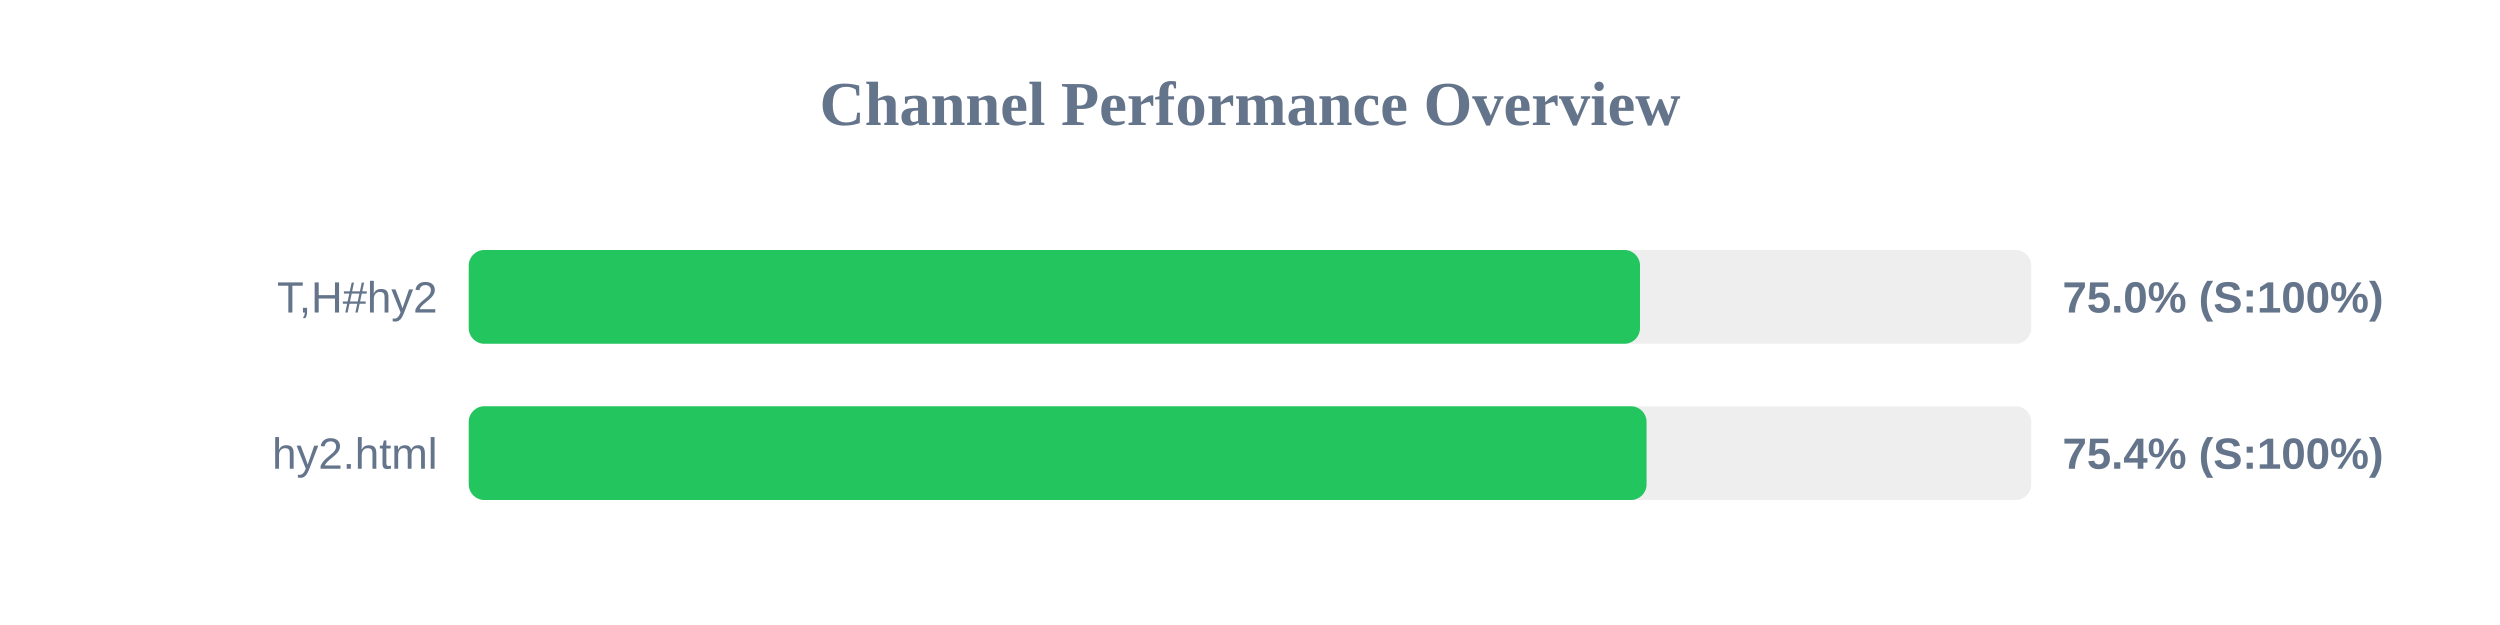
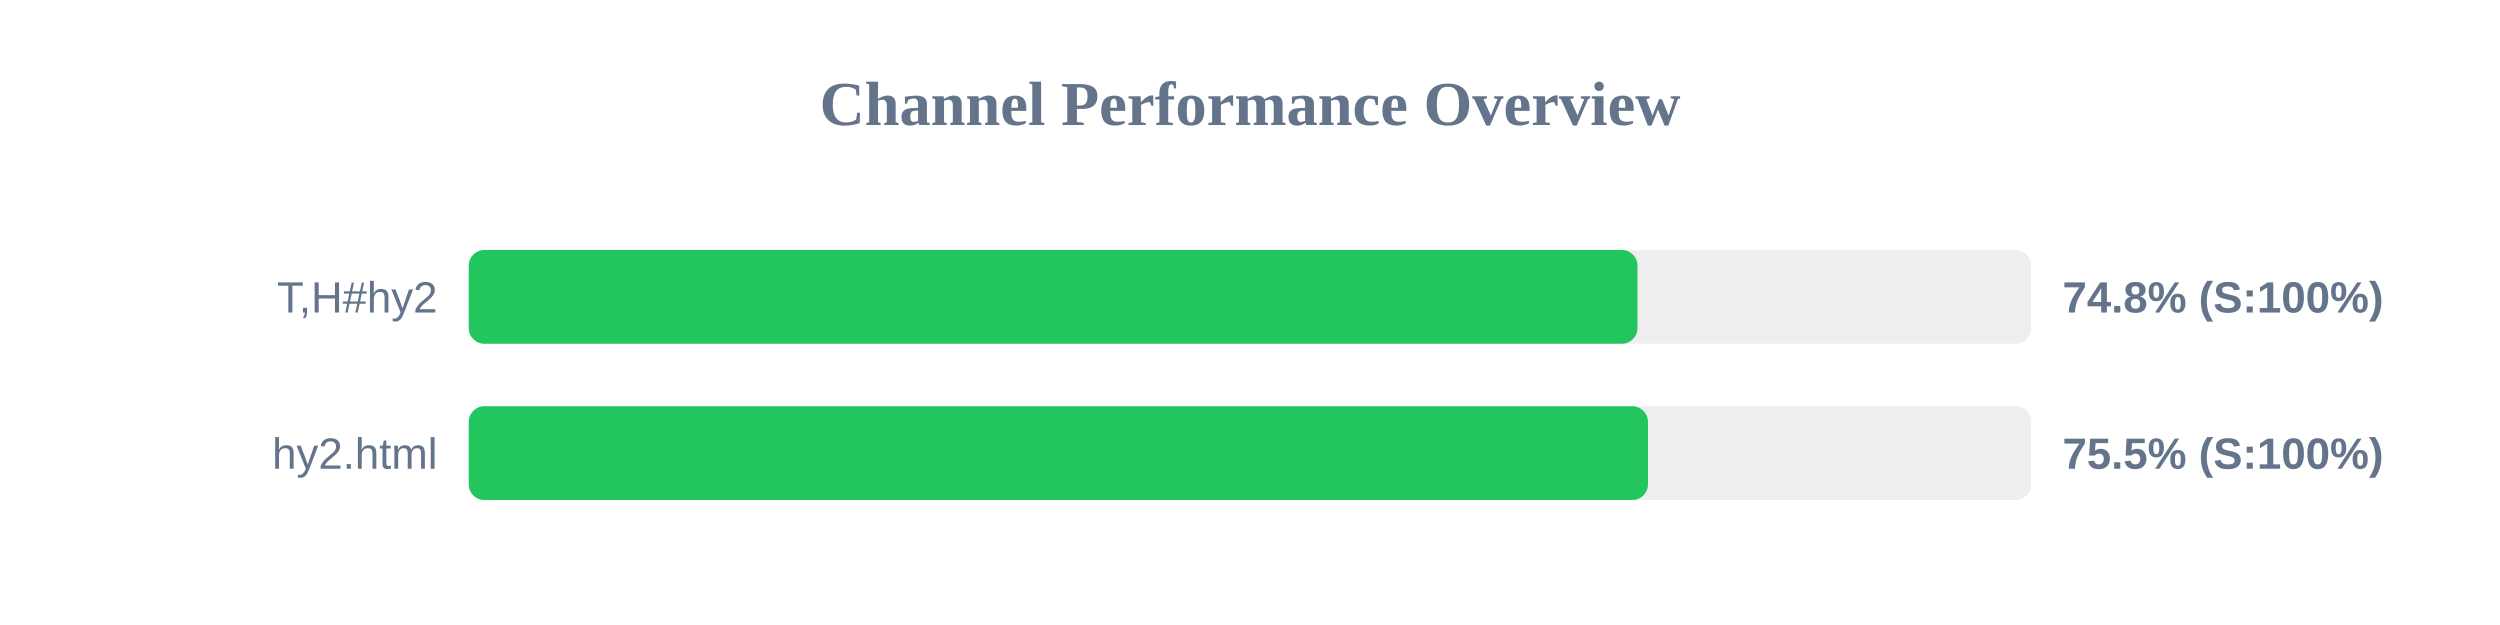
<svg xmlns="http://www.w3.org/2000/svg" width="800" height="200" version="1.1">
  <style>
        .row { font: 14px Arial; fill: #64748b; }
        .score { font: bold 14px Arial; fill: #64748b; }
    </style>
  <text x="400" y="40" text-anchor="middle" font-size="20px" font-weight="bold" fill="#64748b">Channel Performance Overview</text>
  <rect x="150" y="80" width="500" height="30" fill="#eee" rx="5" />
-   <rect x="150" y="80" width="374.8" height="30" fill="#22c55e" rx="5" />
+   <rect x="150" y="80" width="374.0" height="30" fill="#22c55e" rx="5" />
  <text x="140" y="100" text-anchor="end" class="row">T,H#hy2</text>
-   <text x="660" y="100" text-anchor="start" class="score">75.0% (S:100%)</text>
+   <text x="660" y="100" text-anchor="start" class="score">74.8% (S:100%)</text>
  <rect x="150" y="130" width="500" height="30" fill="#eee" rx="5" />
-   <rect x="150" y="130" width="376.9" height="30" fill="#22c55e" rx="5" />
+   <rect x="150" y="130" width="377.35" height="30" fill="#22c55e" rx="5" />
  <text x="140" y="150" text-anchor="end" class="row">hy2.html</text>
-   <text x="660" y="150" text-anchor="start" class="score">75.4% (S:100%)</text>
+   <text x="660" y="150" text-anchor="start" class="score">75.5% (S:100%)</text>
</svg>
